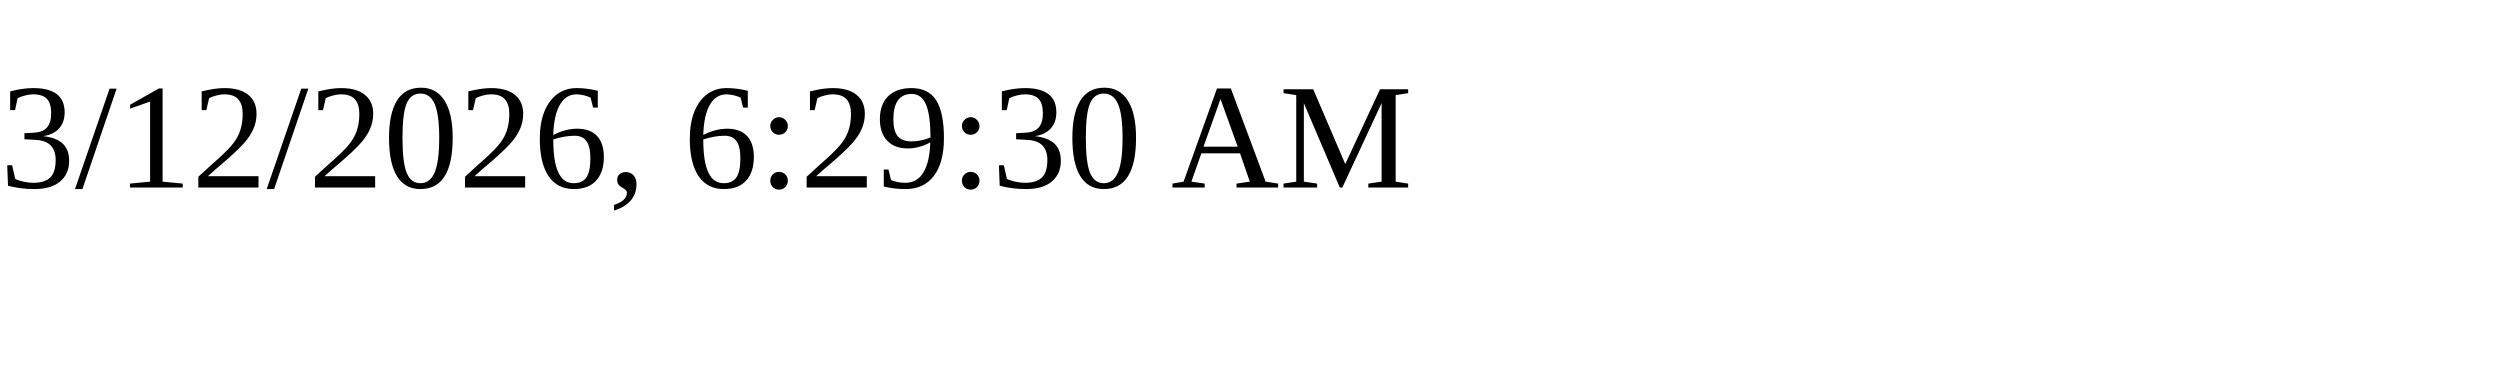
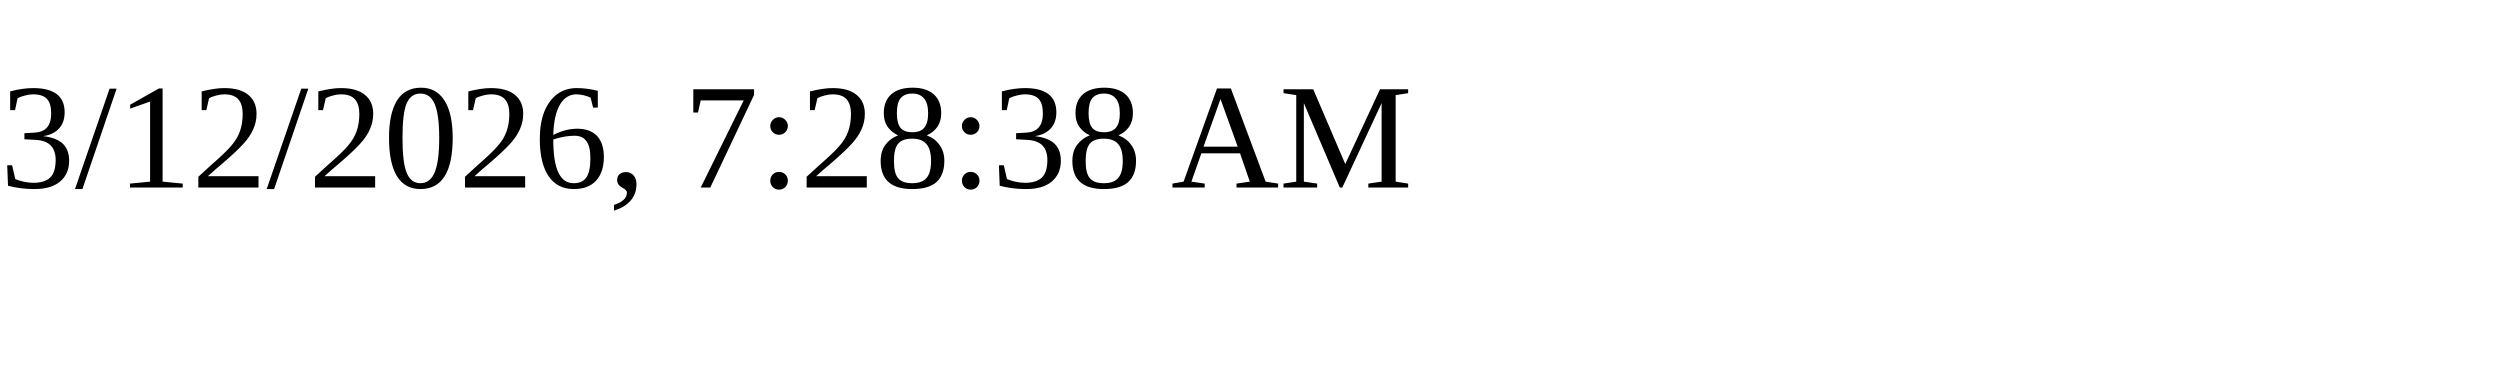
<svg xmlns="http://www.w3.org/2000/svg" height="30" width="200">
-   <text x="0" y="15">3/12/2026, 6:29:30 AM</text>
+   <text x="0" y="15">3/12/2026, 7:28:38 AM</text>
</svg>
